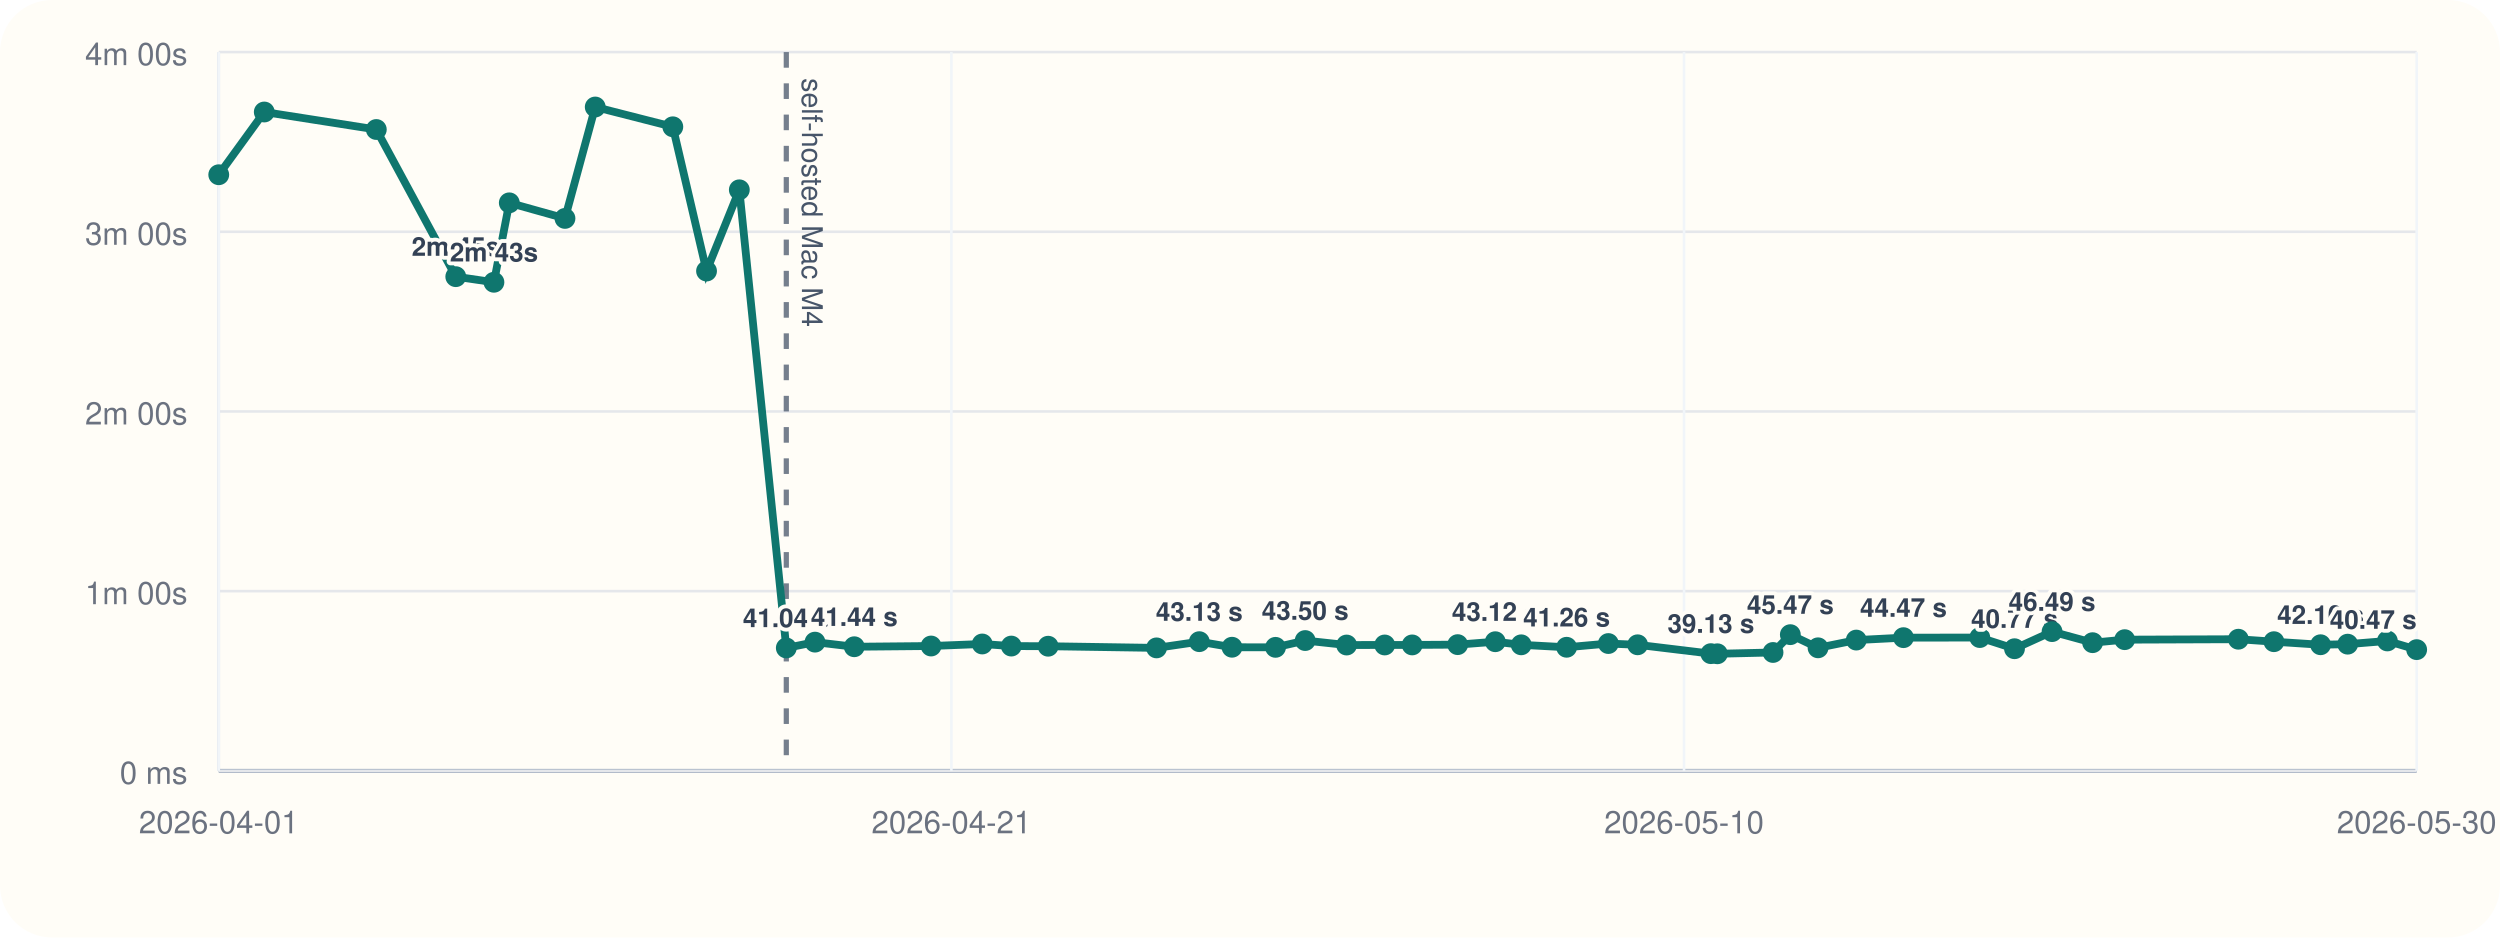
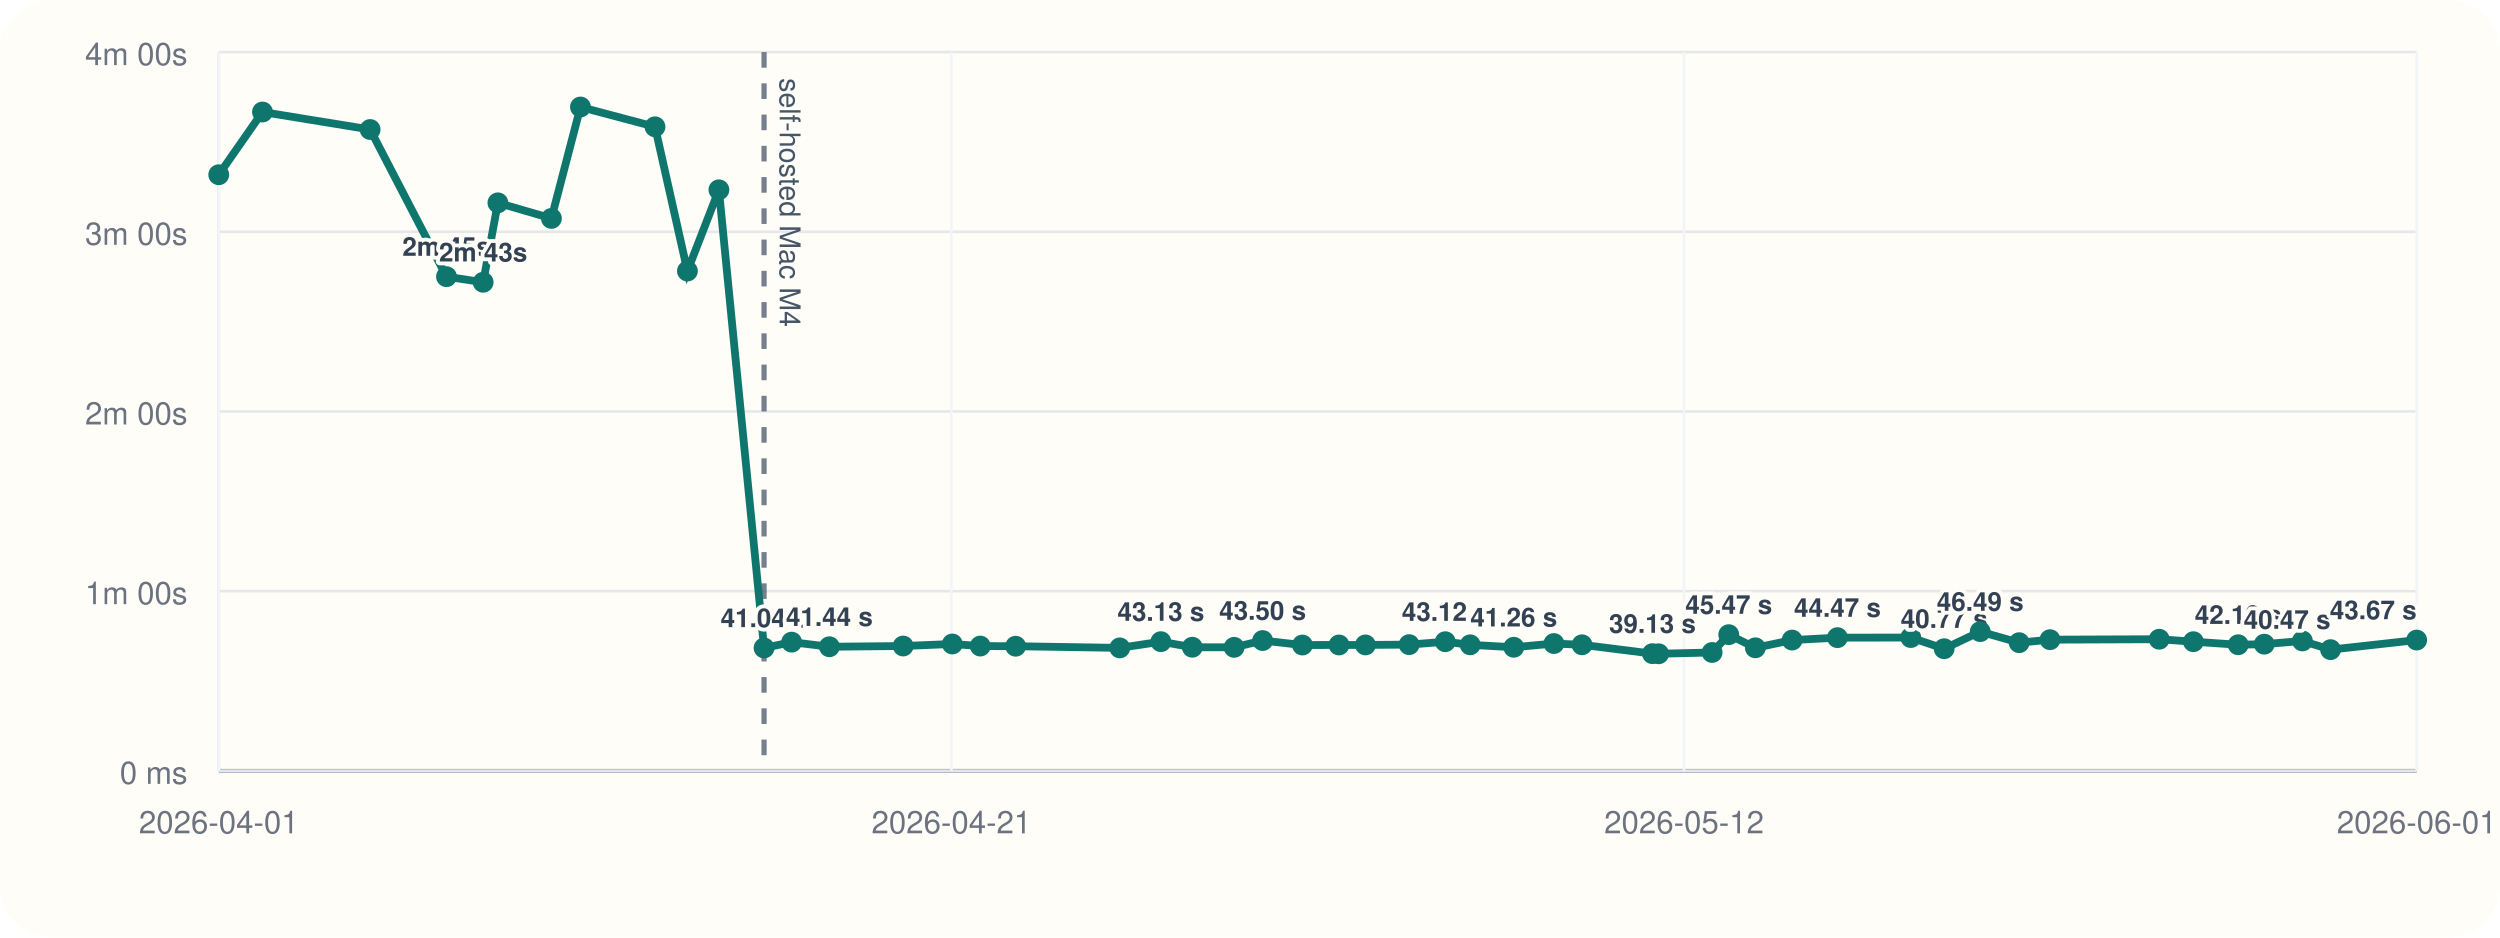
<svg xmlns="http://www.w3.org/2000/svg" viewBox="0 0 960 360">
  <rect width="960" height="360" rx="20" fill="#fffdf7" />
  <line x1="84" y1="296" x2="928" y2="296" stroke="#cbd5e1" stroke-width="1" />
  <line x1="84" y1="20" x2="84" y2="296" stroke="#cbd5e1" stroke-width="1" />
  <line x1="84" y1="296.00" x2="928" y2="296.00" stroke="#94a3b8" stroke-width="1.5" />
  <line x1="84" y1="296.00" x2="928" y2="296.00" stroke="#e5e7eb" stroke-width="1" />
  <text x="72" y="301.00" text-anchor="end" font-size="12" font-family="Helvetica, Arial, sans-serif" fill="#6b7280">0 ms</text>
  <line x1="84" y1="227.00" x2="928" y2="227.00" stroke="#e5e7eb" stroke-width="1" />
  <text x="72" y="232.00" text-anchor="end" font-size="12" font-family="Helvetica, Arial, sans-serif" fill="#6b7280">1m 00s</text>
  <line x1="84" y1="158.00" x2="928" y2="158.00" stroke="#e5e7eb" stroke-width="1" />
  <text x="72" y="163.00" text-anchor="end" font-size="12" font-family="Helvetica, Arial, sans-serif" fill="#6b7280">2m 00s</text>
  <line x1="84" y1="89.00" x2="928" y2="89.00" stroke="#e5e7eb" stroke-width="1" />
  <text x="72" y="94.00" text-anchor="end" font-size="12" font-family="Helvetica, Arial, sans-serif" fill="#6b7280">3m 00s</text>
  <line x1="84" y1="20.00" x2="928" y2="20.00" stroke="#e5e7eb" stroke-width="1" />
  <text x="72" y="25.00" text-anchor="end" font-size="12" font-family="Helvetica, Arial, sans-serif" fill="#6b7280">4m 00s</text>
  <line x1="84.00" y1="20" x2="84.00" y2="296" stroke="#f1f5f9" stroke-width="1" />
  <text x="84.00" y="320" text-anchor="middle" font-size="12" font-family="Helvetica, Arial, sans-serif" fill="#6b7280">2026-04-01</text>
  <line x1="365.33" y1="20" x2="365.33" y2="296" stroke="#f1f5f9" stroke-width="1" />
  <text x="365.33" y="320" text-anchor="middle" font-size="12" font-family="Helvetica, Arial, sans-serif" fill="#6b7280">2026-04-21</text>
  <line x1="646.67" y1="20" x2="646.67" y2="296" stroke="#f1f5f9" stroke-width="1" />
-   <text x="646.67" y="320" text-anchor="middle" font-size="12" font-family="Helvetica, Arial, sans-serif" fill="#6b7280">2026-05-10</text>
+   <text x="646.67" y="320" text-anchor="middle" font-size="12" font-family="Helvetica, Arial, sans-serif" fill="#6b7280">2026-05-12</text>
  <line x1="928.00" y1="20" x2="928.00" y2="296" stroke="#f1f5f9" stroke-width="1" />
-   <text x="928.00" y="320" text-anchor="middle" font-size="12" font-family="Helvetica, Arial, sans-serif" fill="#6b7280">2026-05-30</text>
-   <line x1="301.94" y1="20" x2="301.94" y2="296" stroke="#475569" stroke-width="2" stroke-dasharray="6 6" opacity="0.75" />
-   <text x="307.94" y="30" transform="rotate(90 307.94 30)" font-size="11" font-family="Helvetica, Arial, sans-serif" fill="#475569">self-hosted Mac M4</text>
-   <polyline fill="none" stroke="#0f766e" stroke-width="3" points="84.00,67.10 101.48,43.01 144.50,49.73 175.02,106.24 189.67,108.39 195.57,77.89 216.95,83.87 228.57,41.09 258.36,48.69 271.31,104.08 283.90,72.89 301.94,248.81 312.96,246.58 328.04,248.35 357.53,248.07 377.18,247.29 388.34,248.09 402.49,248.15 444.11,248.79 460.53,246.40 473.09,248.54 489.80,248.58 501.19,245.97 517.10,247.69 531.73,247.67 542.28,247.65 559.75,247.54 574.19,246.42 584.15,247.61 601.58,248.55 617.61,247.12 628.85,247.60 656.98,251.00 659.47,251.05 680.84,250.55 687.49,243.71 698.13,248.76 712.81,245.79 730.93,244.86 760.24,244.82 773.57,249.11 787.99,242.54 803.56,246.79 815.88,245.63 859.53,245.46 873.19,246.41 891.10,247.58 901.51,247.36 916.75,246.12 928.00,249.46" />
+   <text x="928.00" y="320" text-anchor="middle" font-size="12" font-family="Helvetica, Arial, sans-serif" fill="#6b7280">2026-06-01</text>
+   <line x1="293.40" y1="20" x2="293.40" y2="296" stroke="#475569" stroke-width="2" stroke-dasharray="6 6" opacity="0.75" />
+   <text x="299.40" y="30" transform="rotate(90 299.40 30)" font-size="11" font-family="Helvetica, Arial, sans-serif" fill="#475569">self-hosted Mac M4</text>
+   <polyline fill="none" stroke="#0f766e" stroke-width="3" points="84.00,67.10 100.80,43.01 142.13,49.73 171.45,106.24 185.53,108.39 191.19,77.89 211.74,83.87 222.90,41.09 251.52,48.69 263.97,104.08 276.06,72.89 293.40,248.81 303.99,246.58 318.48,248.35 346.81,248.07 365.69,247.29 376.42,248.09 390.01,248.15 430.00,248.79 445.78,246.40 457.84,248.54 473.90,248.58 484.85,245.97 500.13,247.69 514.18,247.67 524.33,247.65 541.11,247.54 554.98,246.42 564.55,247.61 581.29,248.55 596.70,247.12 607.50,247.60 634.53,251.00 636.92,251.05 657.45,250.55 663.84,243.71 674.06,248.76 688.17,245.79 705.58,244.86 733.74,244.82 746.55,249.11 760.40,242.54 775.36,246.79 787.20,245.63 829.14,245.46 842.26,246.41 859.47,247.58 869.48,247.36 884.12,246.12 894.93,249.46 928.00,245.78" />
  <circle cx="84.00" cy="67.10" r="4" fill="#0f766e" />
-   <circle cx="101.48" cy="43.01" r="4" fill="#0f766e" />
-   <circle cx="144.50" cy="49.73" r="4" fill="#0f766e" />
-   <circle cx="175.02" cy="106.24" r="4" fill="#0f766e" />
-   <text x="175.02" y="98.24" text-anchor="middle" font-size="10" font-family="Helvetica, Arial, sans-serif" font-weight="600" paint-order="stroke" stroke="#fffdf7" stroke-width="3" stroke-linejoin="round" fill="#334155">2m 45s</text>
-   <circle cx="189.67" cy="108.39" r="4" fill="#0f766e" />
-   <text x="189.67" y="100.39" text-anchor="middle" font-size="10" font-family="Helvetica, Arial, sans-serif" font-weight="600" paint-order="stroke" stroke="#fffdf7" stroke-width="3" stroke-linejoin="round" fill="#334155">2m 43s</text>
-   <circle cx="195.57" cy="77.89" r="4" fill="#0f766e" />
-   <circle cx="216.95" cy="83.87" r="4" fill="#0f766e" />
-   <circle cx="228.57" cy="41.09" r="4" fill="#0f766e" />
-   <circle cx="258.36" cy="48.69" r="4" fill="#0f766e" />
-   <circle cx="271.31" cy="104.08" r="4" fill="#0f766e" />
-   <circle cx="283.90" cy="72.89" r="4" fill="#0f766e" />
-   <circle cx="301.94" cy="248.81" r="4" fill="#0f766e" />
-   <text x="301.94" y="240.81" text-anchor="middle" font-size="10" font-family="Helvetica, Arial, sans-serif" font-weight="600" paint-order="stroke" stroke="#fffdf7" stroke-width="3" stroke-linejoin="round" fill="#334155">41.04 s</text>
-   <circle cx="312.96" cy="246.58" r="4" fill="#0f766e" />
-   <circle cx="328.04" cy="248.35" r="4" fill="#0f766e" />
-   <text x="328.04" y="240.35" text-anchor="middle" font-size="10" font-family="Helvetica, Arial, sans-serif" font-weight="600" paint-order="stroke" stroke="#fffdf7" stroke-width="3" stroke-linejoin="round" fill="#334155">41.44 s</text>
-   <circle cx="357.53" cy="248.07" r="4" fill="#0f766e" />
-   <circle cx="377.18" cy="247.29" r="4" fill="#0f766e" />
-   <circle cx="388.34" cy="248.09" r="4" fill="#0f766e" />
-   <circle cx="402.49" cy="248.15" r="4" fill="#0f766e" />
-   <circle cx="444.11" cy="248.79" r="4" fill="#0f766e" />
-   <circle cx="460.53" cy="246.40" r="4" fill="#0f766e" />
-   <text x="460.53" y="238.40" text-anchor="middle" font-size="10" font-family="Helvetica, Arial, sans-serif" font-weight="600" paint-order="stroke" stroke="#fffdf7" stroke-width="3" stroke-linejoin="round" fill="#334155">43.13 s</text>
-   <circle cx="473.09" cy="248.54" r="4" fill="#0f766e" />
-   <circle cx="489.80" cy="248.58" r="4" fill="#0f766e" />
-   <circle cx="501.19" cy="245.97" r="4" fill="#0f766e" />
-   <text x="501.19" y="237.97" text-anchor="middle" font-size="10" font-family="Helvetica, Arial, sans-serif" font-weight="600" paint-order="stroke" stroke="#fffdf7" stroke-width="3" stroke-linejoin="round" fill="#334155">43.50 s</text>
-   <circle cx="517.10" cy="247.69" r="4" fill="#0f766e" />
-   <circle cx="531.73" cy="247.67" r="4" fill="#0f766e" />
-   <circle cx="542.28" cy="247.65" r="4" fill="#0f766e" />
-   <circle cx="559.75" cy="247.54" r="4" fill="#0f766e" />
-   <circle cx="574.19" cy="246.42" r="4" fill="#0f766e" />
-   <text x="574.19" y="238.42" text-anchor="middle" font-size="10" font-family="Helvetica, Arial, sans-serif" font-weight="600" paint-order="stroke" stroke="#fffdf7" stroke-width="3" stroke-linejoin="round" fill="#334155">43.12 s</text>
-   <circle cx="584.15" cy="247.61" r="4" fill="#0f766e" />
-   <circle cx="601.58" cy="248.55" r="4" fill="#0f766e" />
-   <text x="601.58" y="240.55" text-anchor="middle" font-size="10" font-family="Helvetica, Arial, sans-serif" font-weight="600" paint-order="stroke" stroke="#fffdf7" stroke-width="3" stroke-linejoin="round" fill="#334155">41.26 s</text>
-   <circle cx="617.61" cy="247.12" r="4" fill="#0f766e" />
-   <circle cx="628.85" cy="247.60" r="4" fill="#0f766e" />
-   <circle cx="656.98" cy="251.00" r="4" fill="#0f766e" />
-   <text x="656.98" y="243.00" text-anchor="middle" font-size="10" font-family="Helvetica, Arial, sans-serif" font-weight="600" paint-order="stroke" stroke="#fffdf7" stroke-width="3" stroke-linejoin="round" fill="#334155">39.13 s</text>
-   <circle cx="659.47" cy="251.05" r="4" fill="#0f766e" />
-   <circle cx="680.84" cy="250.55" r="4" fill="#0f766e" />
-   <circle cx="687.49" cy="243.71" r="4" fill="#0f766e" />
-   <text x="687.49" y="235.71" text-anchor="middle" font-size="10" font-family="Helvetica, Arial, sans-serif" font-weight="600" paint-order="stroke" stroke="#fffdf7" stroke-width="3" stroke-linejoin="round" fill="#334155">45.47 s</text>
-   <circle cx="698.13" cy="248.76" r="4" fill="#0f766e" />
-   <circle cx="712.81" cy="245.79" r="4" fill="#0f766e" />
-   <circle cx="730.93" cy="244.86" r="4" fill="#0f766e" />
-   <text x="730.93" y="236.86" text-anchor="middle" font-size="10" font-family="Helvetica, Arial, sans-serif" font-weight="600" paint-order="stroke" stroke="#fffdf7" stroke-width="3" stroke-linejoin="round" fill="#334155">44.47 s</text>
-   <circle cx="760.24" cy="244.82" r="4" fill="#0f766e" />
-   <circle cx="773.57" cy="249.11" r="4" fill="#0f766e" />
-   <text x="773.57" y="241.11" text-anchor="middle" font-size="10" font-family="Helvetica, Arial, sans-serif" font-weight="600" paint-order="stroke" stroke="#fffdf7" stroke-width="3" stroke-linejoin="round" fill="#334155">40.77 s</text>
-   <circle cx="787.99" cy="242.54" r="4" fill="#0f766e" />
-   <text x="787.99" y="234.54" text-anchor="middle" font-size="10" font-family="Helvetica, Arial, sans-serif" font-weight="600" paint-order="stroke" stroke="#fffdf7" stroke-width="3" stroke-linejoin="round" fill="#334155">46.49 s</text>
-   <circle cx="803.56" cy="246.79" r="4" fill="#0f766e" />
-   <circle cx="815.88" cy="245.63" r="4" fill="#0f766e" />
-   <circle cx="859.53" cy="245.46" r="4" fill="#0f766e" />
-   <circle cx="873.19" cy="246.41" r="4" fill="#0f766e" />
-   <circle cx="891.10" cy="247.58" r="4" fill="#0f766e" />
-   <text x="891.10" y="239.58" text-anchor="middle" font-size="10" font-family="Helvetica, Arial, sans-serif" font-weight="600" paint-order="stroke" stroke="#fffdf7" stroke-width="3" stroke-linejoin="round" fill="#334155">42.10 s</text>
-   <circle cx="901.51" cy="247.36" r="4" fill="#0f766e" />
-   <circle cx="916.75" cy="246.12" r="4" fill="#0f766e" />
-   <circle cx="928.00" cy="249.46" r="4" fill="#0f766e" />
-   <text x="928.00" y="241.46" text-anchor="end" font-size="10" font-family="Helvetica, Arial, sans-serif" font-weight="600" paint-order="stroke" stroke="#fffdf7" stroke-width="3" stroke-linejoin="round" fill="#334155">40.47 s</text>
+   <circle cx="100.80" cy="43.01" r="4" fill="#0f766e" />
+   <circle cx="142.13" cy="49.73" r="4" fill="#0f766e" />
+   <circle cx="171.45" cy="106.24" r="4" fill="#0f766e" />
+   <text x="171.45" y="98.24" text-anchor="middle" font-size="10" font-family="Helvetica, Arial, sans-serif" font-weight="600" paint-order="stroke" stroke="#fffdf7" stroke-width="3" stroke-linejoin="round" fill="#334155">2m 45s</text>
+   <circle cx="185.53" cy="108.39" r="4" fill="#0f766e" />
+   <text x="185.53" y="100.39" text-anchor="middle" font-size="10" font-family="Helvetica, Arial, sans-serif" font-weight="600" paint-order="stroke" stroke="#fffdf7" stroke-width="3" stroke-linejoin="round" fill="#334155">2m 43s</text>
+   <circle cx="191.19" cy="77.89" r="4" fill="#0f766e" />
+   <circle cx="211.74" cy="83.87" r="4" fill="#0f766e" />
+   <circle cx="222.90" cy="41.09" r="4" fill="#0f766e" />
+   <circle cx="251.52" cy="48.69" r="4" fill="#0f766e" />
+   <circle cx="263.97" cy="104.08" r="4" fill="#0f766e" />
+   <circle cx="276.06" cy="72.89" r="4" fill="#0f766e" />
+   <circle cx="293.40" cy="248.81" r="4" fill="#0f766e" />
+   <text x="293.40" y="240.81" text-anchor="middle" font-size="10" font-family="Helvetica, Arial, sans-serif" font-weight="600" paint-order="stroke" stroke="#fffdf7" stroke-width="3" stroke-linejoin="round" fill="#334155">41.04 s</text>
+   <circle cx="303.99" cy="246.58" r="4" fill="#0f766e" />
+   <circle cx="318.48" cy="248.35" r="4" fill="#0f766e" />
+   <text x="318.48" y="240.35" text-anchor="middle" font-size="10" font-family="Helvetica, Arial, sans-serif" font-weight="600" paint-order="stroke" stroke="#fffdf7" stroke-width="3" stroke-linejoin="round" fill="#334155">41.44 s</text>
+   <circle cx="346.81" cy="248.07" r="4" fill="#0f766e" />
+   <circle cx="365.69" cy="247.29" r="4" fill="#0f766e" />
+   <circle cx="376.42" cy="248.09" r="4" fill="#0f766e" />
+   <circle cx="390.01" cy="248.15" r="4" fill="#0f766e" />
+   <circle cx="430.00" cy="248.79" r="4" fill="#0f766e" />
+   <circle cx="445.78" cy="246.40" r="4" fill="#0f766e" />
+   <text x="445.78" y="238.40" text-anchor="middle" font-size="10" font-family="Helvetica, Arial, sans-serif" font-weight="600" paint-order="stroke" stroke="#fffdf7" stroke-width="3" stroke-linejoin="round" fill="#334155">43.13 s</text>
+   <circle cx="457.84" cy="248.54" r="4" fill="#0f766e" />
+   <circle cx="473.90" cy="248.58" r="4" fill="#0f766e" />
+   <circle cx="484.85" cy="245.97" r="4" fill="#0f766e" />
+   <text x="484.85" y="237.97" text-anchor="middle" font-size="10" font-family="Helvetica, Arial, sans-serif" font-weight="600" paint-order="stroke" stroke="#fffdf7" stroke-width="3" stroke-linejoin="round" fill="#334155">43.50 s</text>
+   <circle cx="500.13" cy="247.69" r="4" fill="#0f766e" />
+   <circle cx="514.18" cy="247.67" r="4" fill="#0f766e" />
+   <circle cx="524.33" cy="247.65" r="4" fill="#0f766e" />
+   <circle cx="541.11" cy="247.54" r="4" fill="#0f766e" />
+   <circle cx="554.98" cy="246.42" r="4" fill="#0f766e" />
+   <text x="554.98" y="238.42" text-anchor="middle" font-size="10" font-family="Helvetica, Arial, sans-serif" font-weight="600" paint-order="stroke" stroke="#fffdf7" stroke-width="3" stroke-linejoin="round" fill="#334155">43.12 s</text>
+   <circle cx="564.55" cy="247.61" r="4" fill="#0f766e" />
+   <circle cx="581.29" cy="248.55" r="4" fill="#0f766e" />
+   <text x="581.29" y="240.55" text-anchor="middle" font-size="10" font-family="Helvetica, Arial, sans-serif" font-weight="600" paint-order="stroke" stroke="#fffdf7" stroke-width="3" stroke-linejoin="round" fill="#334155">41.26 s</text>
+   <circle cx="596.70" cy="247.12" r="4" fill="#0f766e" />
+   <circle cx="607.50" cy="247.60" r="4" fill="#0f766e" />
+   <circle cx="634.53" cy="251.00" r="4" fill="#0f766e" />
+   <text x="634.53" y="243.00" text-anchor="middle" font-size="10" font-family="Helvetica, Arial, sans-serif" font-weight="600" paint-order="stroke" stroke="#fffdf7" stroke-width="3" stroke-linejoin="round" fill="#334155">39.13 s</text>
+   <circle cx="636.92" cy="251.05" r="4" fill="#0f766e" />
+   <circle cx="657.45" cy="250.55" r="4" fill="#0f766e" />
+   <circle cx="663.84" cy="243.71" r="4" fill="#0f766e" />
+   <text x="663.84" y="235.71" text-anchor="middle" font-size="10" font-family="Helvetica, Arial, sans-serif" font-weight="600" paint-order="stroke" stroke="#fffdf7" stroke-width="3" stroke-linejoin="round" fill="#334155">45.47 s</text>
+   <circle cx="674.06" cy="248.76" r="4" fill="#0f766e" />
+   <circle cx="688.17" cy="245.79" r="4" fill="#0f766e" />
+   <circle cx="705.58" cy="244.86" r="4" fill="#0f766e" />
+   <text x="705.58" y="236.86" text-anchor="middle" font-size="10" font-family="Helvetica, Arial, sans-serif" font-weight="600" paint-order="stroke" stroke="#fffdf7" stroke-width="3" stroke-linejoin="round" fill="#334155">44.47 s</text>
+   <circle cx="733.74" cy="244.82" r="4" fill="#0f766e" />
+   <circle cx="746.55" cy="249.11" r="4" fill="#0f766e" />
+   <text x="746.55" y="241.11" text-anchor="middle" font-size="10" font-family="Helvetica, Arial, sans-serif" font-weight="600" paint-order="stroke" stroke="#fffdf7" stroke-width="3" stroke-linejoin="round" fill="#334155">40.77 s</text>
+   <circle cx="760.40" cy="242.54" r="4" fill="#0f766e" />
+   <text x="760.40" y="234.54" text-anchor="middle" font-size="10" font-family="Helvetica, Arial, sans-serif" font-weight="600" paint-order="stroke" stroke="#fffdf7" stroke-width="3" stroke-linejoin="round" fill="#334155">46.49 s</text>
+   <circle cx="775.36" cy="246.79" r="4" fill="#0f766e" />
+   <circle cx="787.20" cy="245.63" r="4" fill="#0f766e" />
+   <circle cx="829.14" cy="245.46" r="4" fill="#0f766e" />
+   <circle cx="842.26" cy="246.41" r="4" fill="#0f766e" />
+   <circle cx="859.47" cy="247.58" r="4" fill="#0f766e" />
+   <text x="859.47" y="239.58" text-anchor="middle" font-size="10" font-family="Helvetica, Arial, sans-serif" font-weight="600" paint-order="stroke" stroke="#fffdf7" stroke-width="3" stroke-linejoin="round" fill="#334155">42.10 s</text>
+   <circle cx="869.48" cy="247.36" r="4" fill="#0f766e" />
+   <circle cx="884.12" cy="246.12" r="4" fill="#0f766e" />
+   <circle cx="894.93" cy="249.46" r="4" fill="#0f766e" />
+   <text x="894.93" y="241.46" text-anchor="end" font-size="10" font-family="Helvetica, Arial, sans-serif" font-weight="600" paint-order="stroke" stroke="#fffdf7" stroke-width="3" stroke-linejoin="round" fill="#334155">40.47 s</text>
+   <circle cx="928.00" cy="245.78" r="4" fill="#0f766e" />
+   <text x="928.00" y="237.78" text-anchor="end" font-size="10" font-family="Helvetica, Arial, sans-serif" font-weight="600" paint-order="stroke" stroke="#fffdf7" stroke-width="3" stroke-linejoin="round" fill="#334155">43.67 s</text>
</svg>
